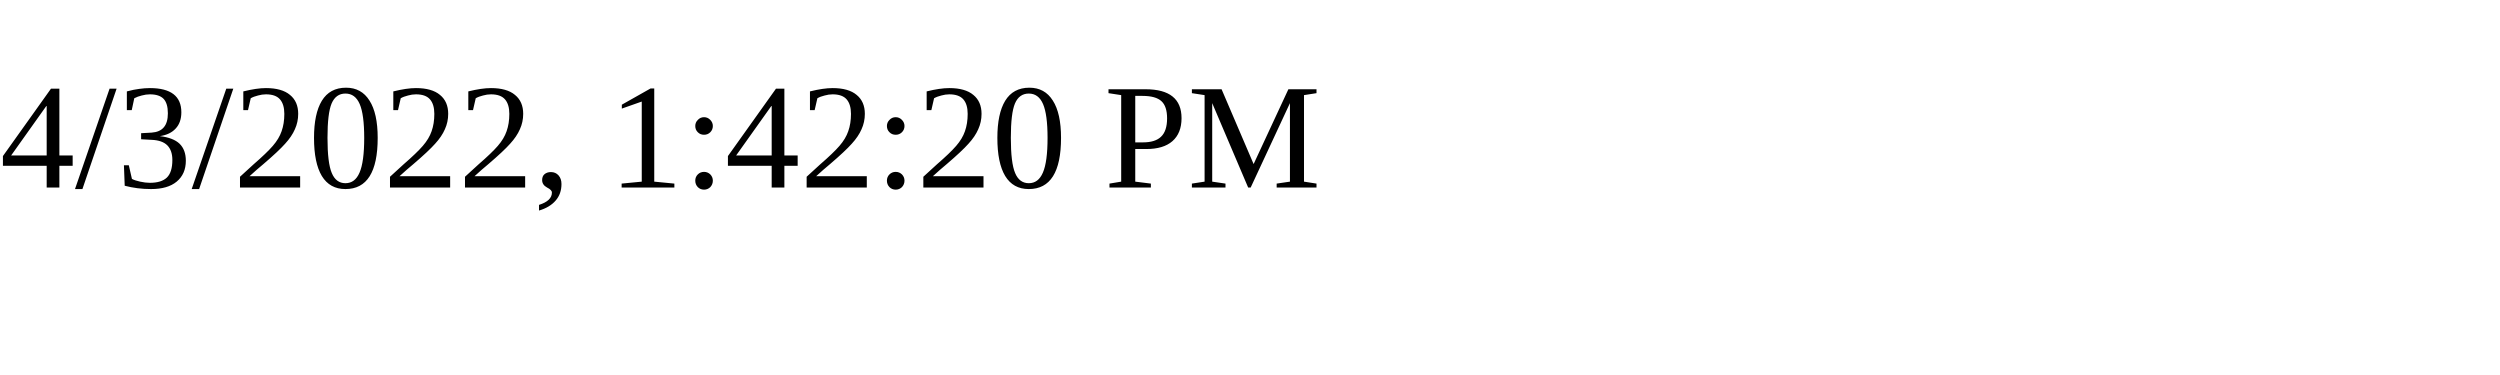
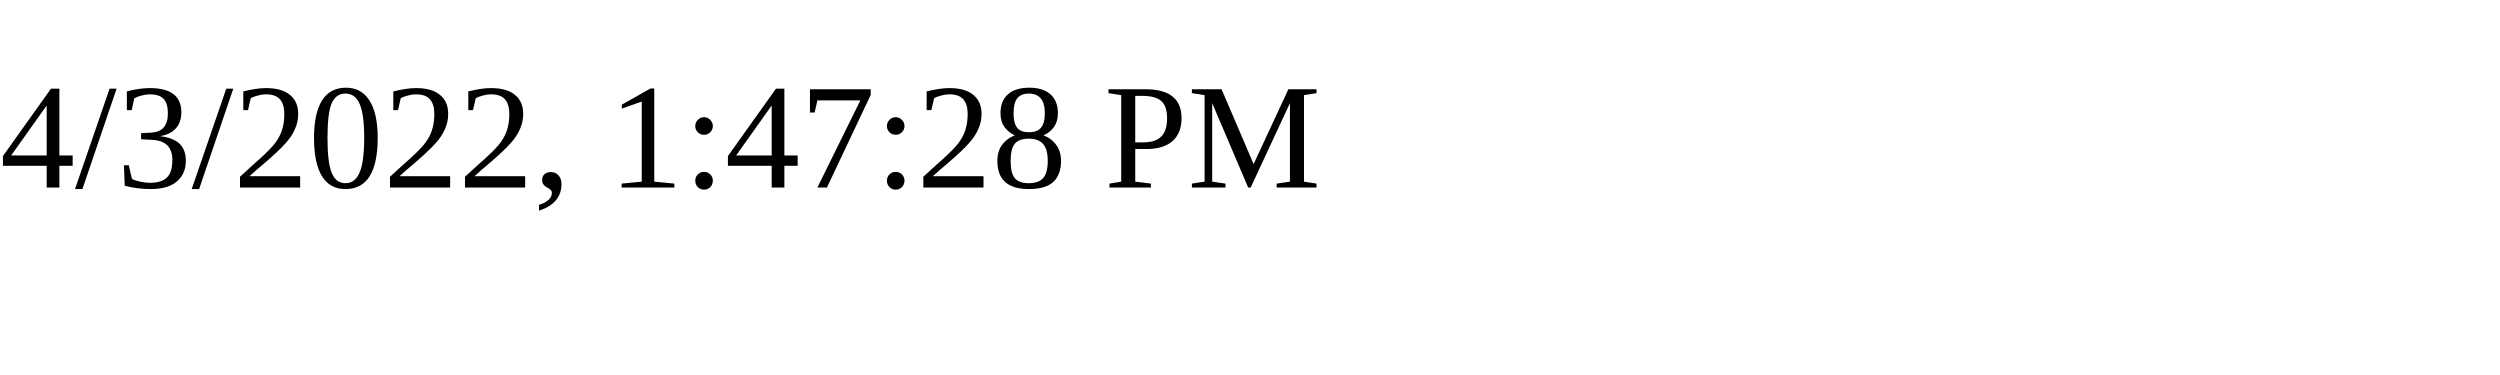
<svg xmlns="http://www.w3.org/2000/svg" height="30" width="200">
-   <text x="0" y="15">4/3/2022, 1:42:20 PM</text>
+   <text x="0" y="15">4/3/2022, 1:47:28 PM</text>
</svg>
